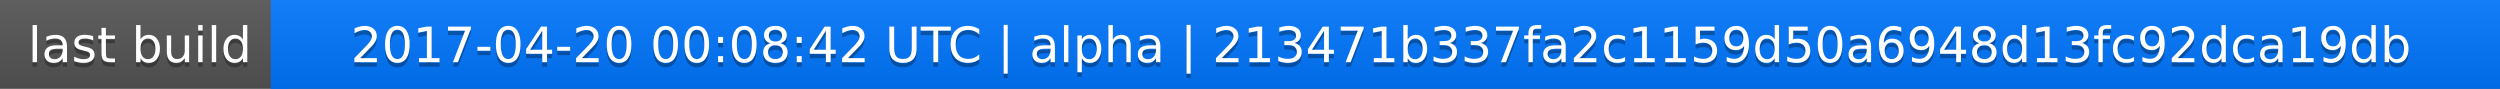
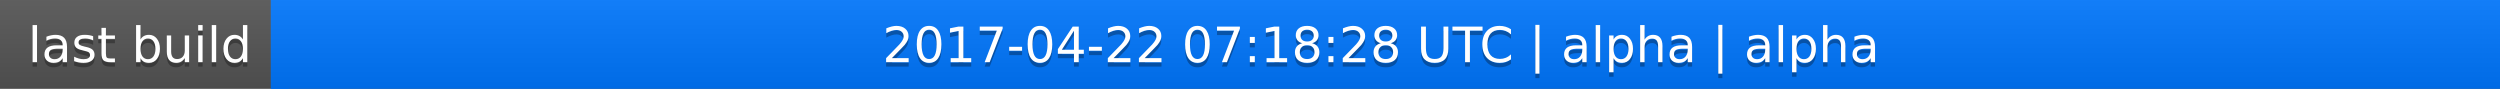
<svg xmlns="http://www.w3.org/2000/svg" width="563" height="20">
  <linearGradient id="a" x2="0" y2="100%">
    <stop offset="0" stop-color="#bbb" stop-opacity=".1" />
    <stop offset="1" stop-opacity=".1" />
  </linearGradient>
  <rect rx="0" width="563" height="20" fill="#555" />
  <rect rx="0" x="61" width="502" height="20" fill="#07f" />
  <path fill="#07f" d="M61 0h4v20h-4z" />
  <rect rx="0" width="563" height="20" fill="url(#a)" />
  <g fill="#fff" text-anchor="middle" font-family="DejaVu Sans,Verdana,Geneva,sans-serif" font-size="11">
    <text x="31.5" y="15" fill="#010101" fill-opacity=".3">last build</text>
    <text x="31.5" y="14">last build</text>
-     <text x="311" y="15" fill="#010101" fill-opacity=".3">2017-04-20 00:08:42 UTC | alpha | 213471b337fa2c1159d50a6948d13fc92dca19db</text>
-     <text x="311" y="14">2017-04-20 00:08:42 UTC | alpha | 213471b337fa2c1159d50a6948d13fc92dca19db</text>
+     <text x="311" y="15" fill="#010101" fill-opacity=".3">2017-04-22 07:18:28 UTC | alpha | alpha</text>
+     <text x="311" y="14">2017-04-22 07:18:28 UTC | alpha | alpha</text>
  </g>
</svg>
